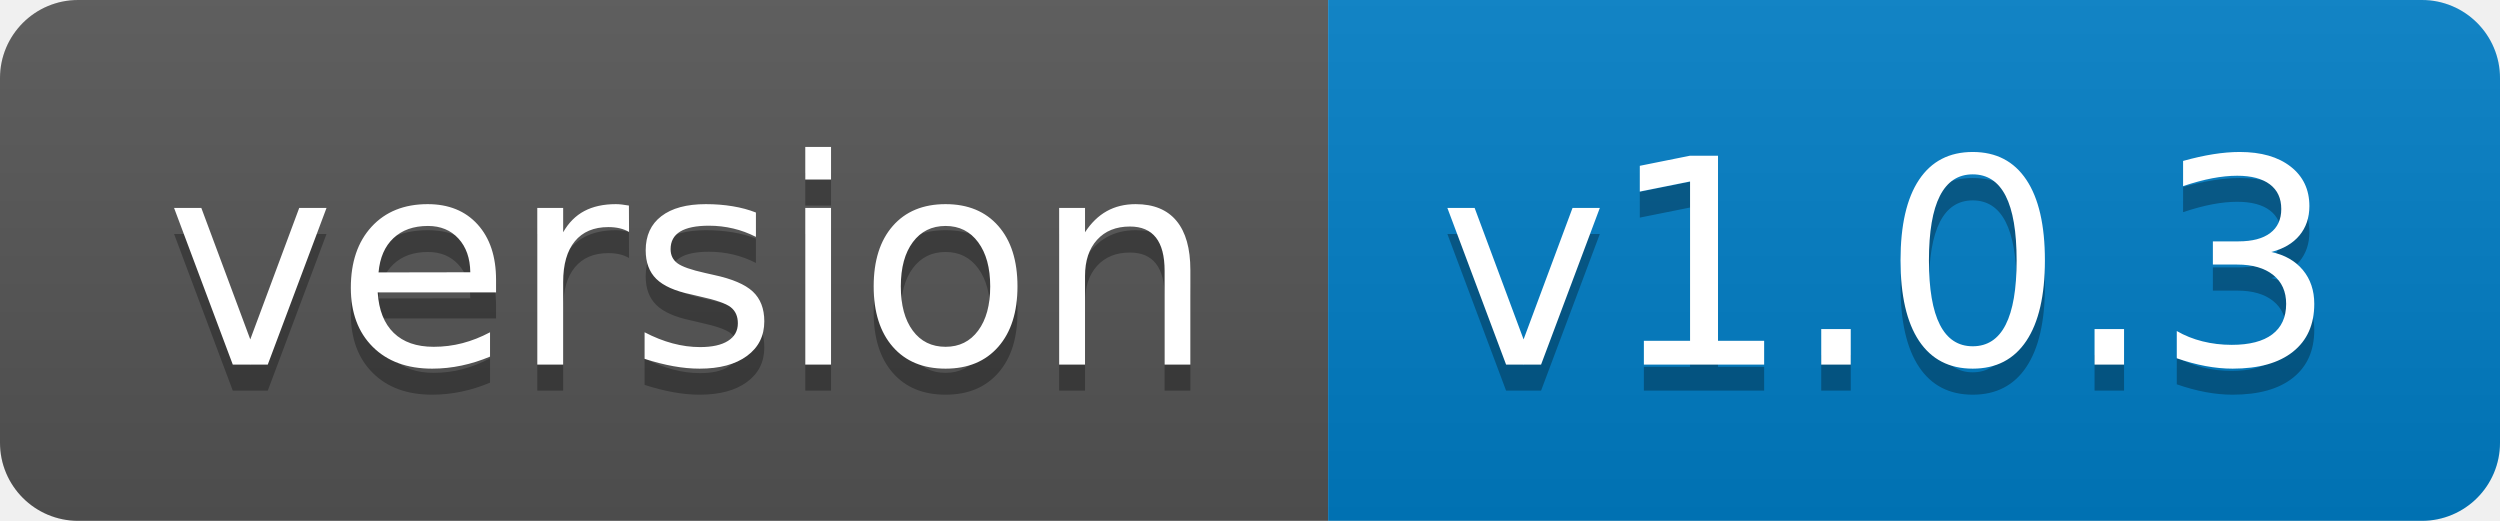
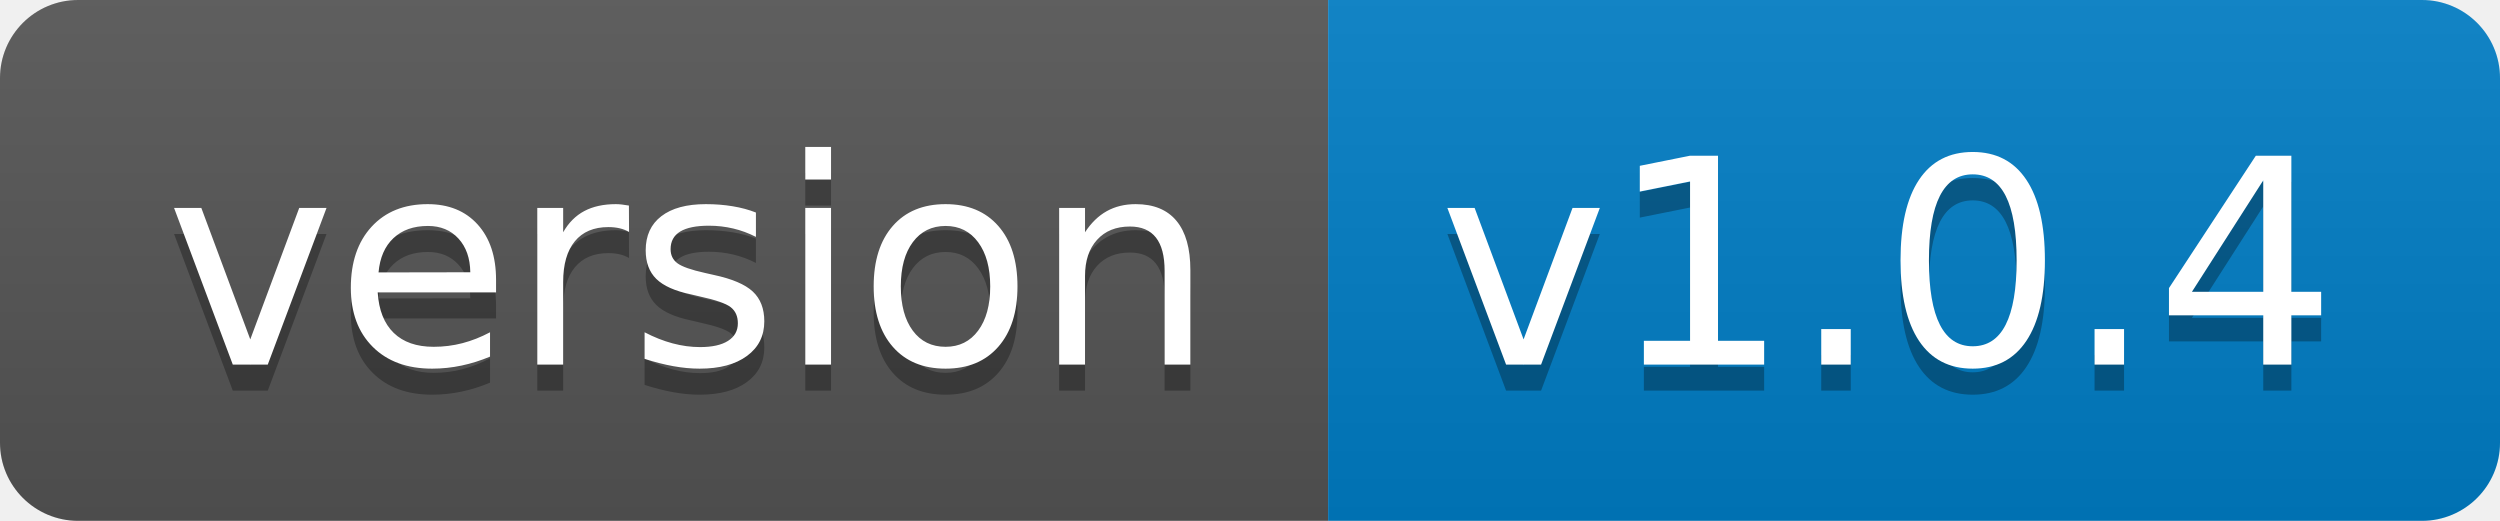
- <svg xmlns="http://www.w3.org/2000/svg" width="96" height="20" role="img" aria-label="version: v1.0.3">
+ <svg xmlns="http://www.w3.org/2000/svg" width="96" height="20" role="img" aria-label="version: v1.0.4">
  <linearGradient id="s" x2="0" y2="100%">
    <stop offset="0" stop-color="#bbb" stop-opacity=".1" />
    <stop offset="1" stop-opacity=".1" />
  </linearGradient>
  <clipPath id="r">
    <rect width="96" height="20" rx="3" fill="#fff" />
  </clipPath>
  <g clip-path="url(#r)">
    <rect width="51" height="20" fill="#555" />
    <rect x="51" width="45" height="20" fill="#007ec6" />
    <rect width="96" height="20" fill="url(#s)" />
  </g>
  <g fill="#fff" text-anchor="middle" font-family="Verdana,Geneva,DejaVu Sans,sans-serif" text-rendering="geometricPrecision" font-size="110">
    <text aria-hidden="true" x="265" y="150" fill="#010101" fill-opacity=".3" transform="scale(.1)" textLength="410">version</text>
    <text x="265" y="140" transform="scale(.1)" fill="#fff" textLength="410">version</text>
-     <text aria-hidden="true" x="725" y="150" fill="#010101" fill-opacity=".3" transform="scale(.1)" textLength="350">v1.0.3</text>
-     <text x="725" y="140" transform="scale(.1)" fill="#fff" textLength="350">v1.0.3</text>
+     <text aria-hidden="true" x="725" y="150" fill="#010101" fill-opacity=".3" transform="scale(.1)" textLength="350">v1.0.4</text>
+     <text x="725" y="140" transform="scale(.1)" fill="#fff" textLength="350">v1.0.4</text>
  </g>
</svg>
